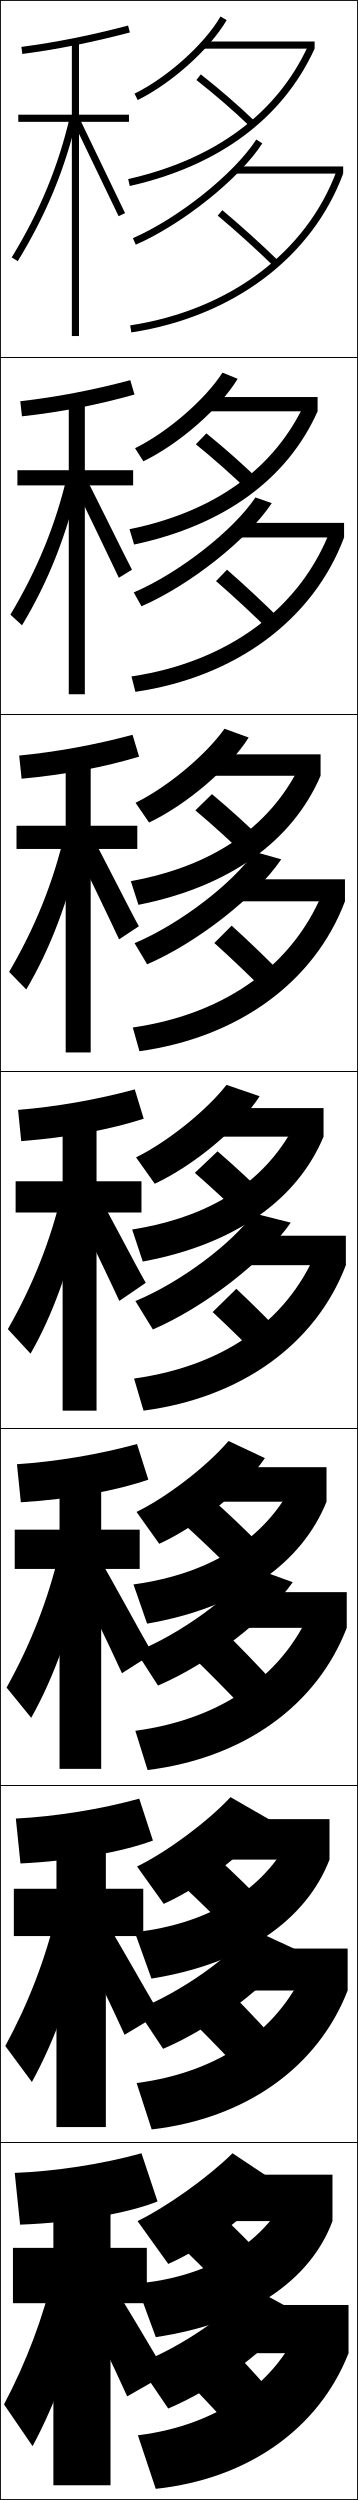
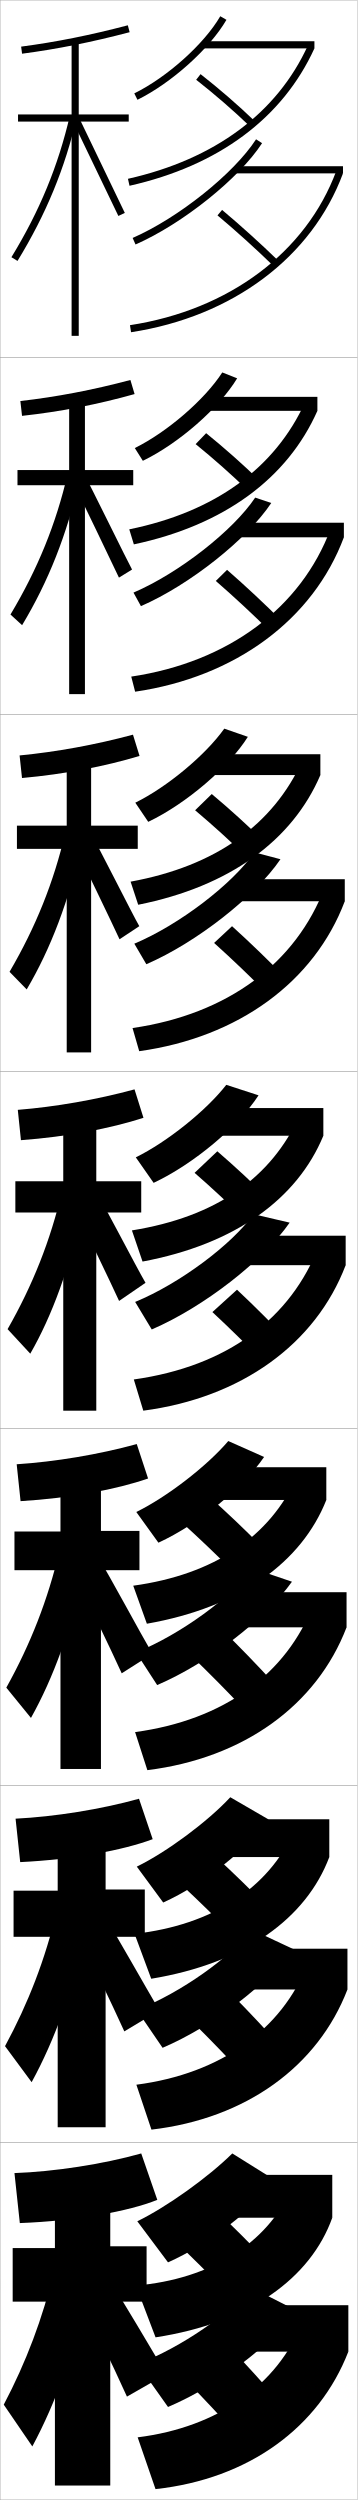
- <svg xmlns="http://www.w3.org/2000/svg" width="100.25" height="700.25" viewBox="0 0 100.25 700.25" overflow="visible" enable-background="new 0 0 100.25 700.25" xml:space="preserve">
+ <svg xmlns="http://www.w3.org/2000/svg" width="100.1" height="700.1" viewBox="0 0 100.1 700.1" overflow="visible" enable-background="new 0 0 100.1 700.1" xml:space="preserve">
  <g id="glyphs">
    <g>
-       <rect x="0.125" y="0.125" fill="none" stroke="#000000" stroke-width="0.25" width="100" height="100" />
-       <rect x="0.125" y="100.125" fill="none" stroke="#000000" stroke-width="0.25" width="100" height="100" />
-       <rect x="0.125" y="200.125" fill="none" stroke="#000000" stroke-width="0.25" width="100" height="100" />
-       <rect x="0.125" y="300.125" fill="none" stroke="#000000" stroke-width="0.25" width="100" height="100" />
-       <rect x="0.125" y="400.125" fill="none" stroke="#000000" stroke-width="0.25" width="100" height="100" />
-       <rect x="0.125" y="500.125" fill="none" stroke="#000000" stroke-width="0.25" width="100" height="100" />
-       <rect x="0.125" y="600.125" fill="none" stroke="#000000" stroke-width="0.25" width="100" height="100" />
+       <rect x="0.05" y="0.05" fill="none" stroke="#999999" stroke-width="0.1" width="100" height="100" />
+       <rect x="0.05" y="100.05" fill="none" stroke="#999999" stroke-width="0.1" width="100" height="100" />
+       <rect x="0.05" y="200.05" fill="none" stroke="#999999" stroke-width="0.1" width="100" height="100" />
+       <rect x="0.05" y="300.05" fill="none" stroke="#999999" stroke-width="0.1" width="100" height="100" />
+       <rect x="0.05" y="400.05" fill="none" stroke="#999999" stroke-width="0.1" width="100" height="100" />
+       <rect x="0.05" y="500.05" fill="none" stroke="#999999" stroke-width="0.1" width="100" height="100" />
+       <rect x="0.05" y="600.05" fill="none" stroke="#999999" stroke-width="0.1" width="100" height="100" />
    </g>
-     <path d="M60.982,60.391c5.057,4.242,10.688,9.327,15.445,13.951l1.395-1.435     c-4.793-4.657-10.462-9.777-15.555-14.049L60.982,60.391z" />
-     <path d="M60.506,162.763c5.021,4.361,10.595,9.542,15.288,14.209l3.162-3.028     c-4.727-4.739-10.317-9.962-15.379-14.374L60.506,162.763z" />
-     <path d="M60.03,264.135c4.986,4.48,10.502,9.758,15.13,14.468l4.93-4.623     c-4.662-4.821-10.171-10.147-15.203-14.7L60.03,264.135z" />
-     <path d="M81.224,376.017c-4.596-4.903-10.026-10.332-15.027-15.024l-6.643,6.516     c4.95,4.6,10.409,9.974,14.973,14.726L81.224,376.017z" />
-     <path d="M53.577,463.713c4.915,4.719,10.316,10.189,14.815,14.984l8.465-7.145     c-4.53-4.985-9.881-10.517-14.852-15.35L53.577,463.713z" />
-     <path d="M54.602,566.919c4.879,4.838,10.223,10.405,14.657,15.242l10.232-8.072     c-4.464-5.067-9.735-10.701-14.676-15.675L54.602,566.919z" />
-     <path d="M78.625,673.125c-4.398-5.149-9.59-10.886-14.5-16l-12,9.5     c4.844,4.957,10.13,10.62,14.5,15.5L78.625,673.125z" />
-     <path d="M55.009,22.413c5.062,3.96,10.501,8.674,14.923,12.933l1.387-1.44     c-4.468-4.304-9.963-9.066-15.077-13.067L55.009,22.413z" />
-     <path d="M54.861,124.448c4.986,4.043,10.386,8.836,14.77,13.11l3.072-2.95     c-4.436-4.344-9.845-9.135-14.897-13.223L54.861,124.448z" />
-     <path d="M54.714,226.983c4.909,4.127,10.271,8.998,14.616,13.289l4.758-4.46     c-4.403-4.384-9.727-9.204-14.718-13.378L54.714,226.983z" />
-     <path d="M54.566,328.519c4.832,4.211,10.156,9.159,14.462,13.467l6.443-5.971     c-4.371-4.425-9.609-9.272-14.538-13.533L54.566,328.519z" />
-     <path d="M50.752,426.221c4.756,4.294,10.041,9.321,14.309,13.645l8.128-6.814     c-4.339-4.465-9.491-9.341-14.358-13.688L50.752,426.221z" />
-     <path d="M50.939,527.923c4.678,4.378,9.925,9.483,14.154,13.822l9.814-7.657     c-4.307-4.505-9.374-9.41-14.179-13.844L50.939,527.923z" />
-     <path d="M74.625,633.125c-4.274-4.546-9.256-9.479-14-14l-11.5,8.5     c4.602,4.462,9.81,9.645,14,14L74.625,633.125z" />
-     <path d="M38.625,662.125l8.5,12.5c14.059-5.981,28.818-17.28,36-27l-12.805-7     C64.673,647.769,51.031,657.35,38.625,662.125z" />
-     <path d="M45.689,573.876c14.272-6.102,29.637-17.962,36.874-27.974l-11.998-5.535     c-5.745,7.555-19.696,17.605-32.173,22.521L45.689,573.876z" />
-     <path d="M44.254,472.128c14.486-6.224,30.455-18.644,37.747-28.947l-11.192-4.07     c-5.841,7.966-20.103,18.484-32.651,23.543L44.254,472.128z" />
-     <path d="M37.224,66.709l0.803,1.832c13.134-5.757,29.03-18.485,35.438-28.372     l-1.68-1.088C65.559,48.691,50.054,61.085,37.224,66.709z" />
-     <path d="M37.457,165.945l2.167,3.875c13.656-5.953,29.778-18.766,36.499-28.889     l-4.582-1.594C65.41,148.537,50.216,160.462,37.457,165.945z" />
-     <path d="M37.69,264.181l3.531,5.919c14.177-6.148,30.525-19.045,37.56-29.404     l-7.484-2.1C65.263,247.383,50.38,258.84,37.69,264.181z" />
-     <path d="M42.818,372.379c14.699-6.344,31.272-19.325,38.62-29.92l-10.386-2.605     c-5.938,8.376-20.51,19.364-33.129,24.563L42.818,372.379z" />
-     <rect x="66.125" y="46.625" width="30" height="2" />
-     <rect x="66.375" y="146.458" width="30" height="4.083" />
-     <rect x="66.625" y="246.292" width="30" height="6.167" />
-     <rect x="66.875" y="346.125" width="30" height="8.25" />
-     <rect x="67.125" y="445.958" width="30" height="10" />
-     <rect x="67.375" y="545.792" width="30" height="11.75" />
-     <rect x="67.625" y="645.625" width="30" height="13.5" />
-     <path d="M37.683,26.229l0.885,1.793c9.529-4.702,20.243-14.329,24.923-22.395     l-1.73-1.004C57.254,12.391,46.902,21.679,37.683,26.229z" />
-     <path d="M37.822,125.544l2.337,3.661c10.115-4.903,21.42-14.839,26.41-23.101     l-4.249-1.731C57.438,111.963,46.878,121.083,37.822,125.544z" />
-     <path d="M37.963,224.861l3.79,5.528c10.7-5.104,22.597-15.35,27.897-23.807     l-6.768-2.459C57.623,211.537,46.855,220.489,37.963,224.861z" />
-     <path d="M63.442,303.874c-5.636,7.236-16.61,16.02-25.339,20.303l5.242,7.396     c11.285-5.307,23.773-15.86,29.384-24.513L63.442,303.874z" />
-     <path d="M38.244,423.493l6.361,8.931c11.378-5.247,23.914-15.588,29.589-24.009     l-10.191-4.791C57.99,410.683,46.808,419.299,38.244,423.493z" />
-     <path d="M38.385,522.809l7.48,10.466c11.471-5.187,24.054-15.314,29.794-23.504     L64.564,503.375C58.175,510.256,46.785,518.703,38.385,522.809z" />
-     <path d="M38.525,622.125l8.6,12c11.563-5.126,24.194-15.042,30-23l-12-8     C58.359,609.829,46.761,618.108,38.525,622.125z" />
-     <rect x="57.125" y="11.625" width="31" height="2" />
-     <rect x="58.125" y="111.208" width="30.833" height="4" />
-     <rect x="59.125" y="211.292" width="30.667" height="6" />
-     <rect x="60.125" y="310.375" width="30.5" height="8" />
-     <rect x="61.125" y="410.958" width="30.333" height="9.667" />
-     <rect x="62.125" y="509.542" width="30.167" height="11.333" />
-     <rect x="63.125" y="609.125" width="30" height="13" />
-     <path d="M35.905,50.149l0.439,1.951C61.293,46.475,79.205,33.166,88.125,13.625     l-1.82-0.83C77.656,31.745,60.22,44.667,35.905,50.149z" />
-     <path d="M36.275,148.229l1.284,4.292c25.3-5.362,43.021-18.445,51.398-37.313     l-3.434-2.608C77.113,131.062,60.354,143.309,36.275,148.229z" />
-     <path d="M36.646,246.808l2.13,6.634c25.652-5.098,43.18-17.956,51.016-36.15     l-5.046-4.386C76.57,230.879,60.489,242.452,36.646,246.808z" />
-     <path d="M39.99,353.362C65.995,348.529,83.331,335.896,90.625,318.375l-6.66-6.165     c-7.938,17.486-23.342,28.384-46.949,32.177L39.99,353.362z" />
-     <path d="M83.185,413.348c-7.571,16.711-23.053,27.322-45.799,30.452l3.82,10.983     C67.291,450.264,84.584,437.766,91.458,420.625L83.185,413.348z" />
-     <path d="M82.405,512.486c-7.204,15.934-22.763,26.26-44.649,28.727l4.665,12.991     c26.168-4.205,43.417-16.569,49.871-33.329L82.405,512.486z" />
-     <path d="M38.125,639.625l5.511,15c26.249-3.891,43.455-16.121,49.489-32.5l-11.5-9.5     C74.788,627.782,59.15,637.822,38.125,639.625z" />
+     <path d="M53.502,463.638c4.915,4.719,10.316,10.189,14.815,14.984l8.465-7.145     c-4.53-4.985-9.881-10.517-14.852-15.35L53.502,463.638z" />
+     <path d="M50.677,426.146c4.756,4.294,10.041,9.321,14.309,13.645l8.128-6.814     c-4.339-4.465-9.491-9.341-14.358-13.688L50.677,426.146z" />
    <g>
-       <polygon points="36.125,32.125 22.125,32.125 22.125,11.625 20.125,11.625 20.125,32.125 5.125,32.125 5.125,34.125       20.125,34.125 20.125,94.125 22.125,94.125 22.125,34.125 36.125,34.125 " />
-       <polygon points="4.875,131.708 4.875,135.958 19.263,135.958 19.263,194.458 23.763,194.458       23.763,135.958 37.292,135.958 37.292,131.708 23.763,131.708 23.763,111.958       19.263,111.958 19.263,131.708 " />
-       <polygon points="4.625,231.292 4.625,237.792 18.401,237.792 18.401,294.792 25.401,294.792       25.401,237.792 38.458,237.792 38.458,231.292 25.401,231.292 25.401,212.292       18.401,212.292 18.401,231.292 " />
-       <polygon points="4.375,330.875 4.375,339.625 17.539,339.625 17.539,395.125 27.039,395.125 27.039,339.625       39.625,339.625 39.625,330.875 27.039,330.875 27.039,312.625 17.539,312.625 17.539,330.875 " />
-     </g>
-     <polygon points="4.125,428.458 4.125,439.458 16.677,439.458 16.677,495.458      28.343,495.458 28.343,439.458 39.125,439.458 39.125,428.458 28.343,428.458      28.343,412.958 16.677,412.958 16.677,428.458 " />
-     <polygon points="3.875,529.042 3.875,542.292 15.815,542.292 15.815,595.792 29.648,595.792      29.648,542.292 40.125,542.292 40.125,529.042 29.648,529.042 29.648,513.292      15.815,513.292 15.815,529.042 " />
-     <polygon points="41.125,629.625 30.953,629.625 30.953,613.625 14.953,613.625 14.953,629.625 3.625,629.625      3.625,645.125 14.953,645.125 14.953,696.125 30.953,696.125 30.953,645.125 41.125,645.125 " />
-     <g>
-       <path d="M5.994,13.134l0.262,1.982c9.924-1.313,19.496-3.228,30.123-6.024      l-0.508-1.934C25.326,9.933,15.832,11.832,5.994,13.134z" />
-       <path d="M5.682,112.382l0.468,4.235c10.919-1.192,21.354-3.244,31.52-6.104      l-1.174-4.028C25.921,109.301,15.729,111.232,5.682,112.382z" />
-       <path d="M5.371,211.631l0.675,6.488c11.914-1.071,23.213-3.26,32.915-6.183      l-1.838-6.122C26.516,208.67,15.626,210.634,5.371,211.631z" />
-       <path d="M5.06,310.879l0.881,8.741c12.909-0.951,25.072-3.276,34.312-6.262      l-2.504-8.217C27.111,308.039,15.523,310.035,5.06,310.879z" />
-       <path d="M4.748,410.128l1.087,10.66c13.904-0.829,26.931-3.292,35.708-6.341      l-3.169-9.978C27.706,407.408,15.42,409.436,4.748,410.128z" />
-       <path d="M4.437,509.377l1.293,12.58c14.9-0.709,28.79-3.31,37.104-6.421      l-3.834-11.739C28.301,506.776,15.317,508.837,4.437,509.377z" />
-       <path d="M4.125,608.625l1.5,14.5c15.896-0.588,30.648-3.325,38.5-6.5l-4.5-13.5      C28.896,606.146,15.214,608.237,4.125,608.625z" />
+       <polygon points="41.05,629.05 30.878,629.05 30.878,613.55 15.378,613.55       15.378,629.55 3.55,629.55 3.55,644.55 15.378,644.55 15.378,696.05       30.878,696.05 30.878,644.55 41.05,644.55 " />
+       <path d="M4.05,608.55l1.5,14c15.896-0.588,30.648-3.325,38.5-6.5l-4.5-13      C28.82,606.07,15.139,608.162,4.05,608.55z" />
+       <path d="M15.13,635.9c-3.125,13.281-7.875,25.726-14.08,37.5l8,11.7      c6.668-12.433,12.039-27.317,15.5-44L15.13,635.9z" />
+       <path d="M21.55,642.15c4.875,9.479,9.459,18.983,14,29l11-6.3      c-5.244-8.931-11.08-18.62-17.5-29.2L21.55,642.15z" />
    </g>
    <g>
-       <path d="M3.271,72.104l1.707,1.043c8.007-13.11,13.288-25.914,16.621-40.296      l-1.949-0.451C16.368,46.566,11.163,59.183,3.271,72.104z" />
-       <path d="M2.914,172.165l3.256,2.986c7.348-12.239,12.56-25.295,16.101-40.914      l-3.361-1.409C15.653,146.848,10.524,159.436,2.914,172.165z" />
-       <path d="M2.556,272.227l4.805,4.929c6.689-11.368,11.832-24.677,15.581-41.531      l-4.772-2.367C14.939,247.129,9.885,259.689,2.556,272.227z" />
-       <path d="M2.198,372.289l6.354,6.872c6.03-10.497,11.104-24.059,15.061-42.148      L17.428,333.688C14.225,347.411,9.246,359.942,2.198,372.289z" />
-       <path d="M8.742,481.165c6.243-11.142,11.417-25.145,15.208-42.766l-7.263-3.949      c-3.177,13.576-8.08,26.078-14.846,38.234L8.742,481.165z" />
-       <path d="M8.934,583.17c6.456-11.786,11.728-26.23,15.354-43.383l-8.342-4.574      c-3.151,13.429-7.977,25.902-14.463,37.867L8.934,583.17z" />
-       <path d="M15.205,635.976c-3.125,13.281-7.875,25.726-14.08,37.5l8,11.699      c6.668-12.432,12.039-27.316,15.5-44L15.205,635.976z" />
+       <polygon points="3.799,529.466 3.799,542.383 16.156,542.383 16.156,595.716       29.573,595.716 29.573,542.383 40.549,542.383 40.549,529.133 29.573,529.133       29.573,513.216 16.156,513.216 16.156,529.466 " />
+       <path d="M4.361,509.301l1.293,12.164c14.9-0.709,28.79-3.309,37.104-6.421      l-3.834-11.322C28.226,506.701,15.242,508.761,4.361,509.301z" />
+       <path d="M1.407,573.005l7.451,10.091c6.455-11.788,11.728-26.231,15.354-43.383      l-8.341-4.575C12.719,548.566,7.894,561.039,1.407,573.005z" />
+       <path d="M34.815,568.871l9.801-5.892c-4.37-7.442-11.317-19.853-16.667-28.669      l-6.883,6.062C25.129,548.272,31.031,560.523,34.815,568.871z" />
    </g>
    <g>
-       <polygon points="20.727,34.563 33.221,60.552 35.029,59.698 22.523,33.687 " />
-       <path d="M33.288,161.831l3.673-2.261c-0.874-1.488-12.268-24.78-13.338-26.543      l-3.081,2.314C21.355,136.92,32.531,160.161,33.288,161.831z" />
-       <path d="M33.355,263.11l5.539-3.669c-1.748-2.977-12.031-23.547-14.17-27.074      l-4.365,3.751C21.984,239.277,31.842,259.771,33.355,263.11z" />
-       <path d="M33.423,364.389l7.404-5.077c-2.622-4.465-11.793-22.315-15.003-27.605      l-5.648,5.188C22.613,341.634,31.152,359.38,33.423,364.389z" />
+       <polygon points="4.05,428.883 4.05,439.717 16.935,439.717 16.935,495.383       28.269,495.383 28.269,439.717 39.05,439.717 39.05,428.717 28.269,428.717       28.269,412.883 16.935,412.883 16.935,428.883 " />
+       <path d="M4.672,410.053l1.087,10.327c13.905-0.829,26.931-3.292,35.708-6.341      l-3.169-9.645C27.631,407.333,15.345,409.36,4.672,410.053z" />
+       <path d="M1.766,472.609l6.902,8.481c6.243-11.143,11.417-25.145,15.207-42.766      L16.612,434.375C13.435,447.951,8.532,460.453,1.766,472.609z" />
+       <path d="M34.082,468.593l8.602-5.485c-3.496-5.953-11.555-21.083-15.835-28.137      l-6.266,5.626C23.833,446.915,31.055,461.914,34.082,468.593z" />
    </g>
    <g>
-       <path d="M34.156,468.667l8.604-5.484c-3.496-5.953-11.556-21.084-15.835-28.137      l-6.266,5.626C23.909,446.99,31.129,461.989,34.156,468.667z" />
-       <path d="M34.891,569.946l9.802-5.893c-4.37-7.441-11.318-19.852-16.668-28.668      l-6.883,6.063C25.204,549.348,31.106,561.599,34.891,569.946z" />
-       <path d="M21.625,642.226c4.875,9.479,9.459,18.982,14,29l11-6.301      c-5.244-8.93-11.08-18.619-17.5-29.199L21.625,642.226z" />
+       <g>
+         <polygon points="36.05,32.05 22.05,32.05 22.05,11.55 20.05,11.55        20.05,32.05 5.05,32.05 5.05,34.05 20.05,34.05 20.05,94.05        22.05,94.05 22.05,34.05 36.05,34.05 " />
+         <path d="M5.919,13.059l0.262,1.982c9.924-1.313,19.496-3.228,30.123-6.024       l-0.508-1.934C25.251,9.857,15.757,11.757,5.919,13.059z" />
+         <path d="M3.196,72.028l1.707,1.043c8.007-13.11,13.288-25.914,16.621-40.296       l-1.949-0.451C16.293,46.491,11.088,59.107,3.196,72.028z" />
+         <polygon points="20.651,34.488 33.146,60.477 34.954,59.623 22.448,33.611 " />
+       </g>
+       <g>
+         <polygon points="4.896,131.633 4.896,135.883 19.367,135.883 19.367,194.383        23.784,194.383 23.784,135.883 37.312,135.883 37.312,131.633 23.784,131.633        23.784,111.883 19.367,111.883 19.367,131.633 " />
+         <path d="M5.703,112.307l0.468,4.152c10.919-1.192,21.355-3.244,31.52-6.104       l-1.173-3.944C25.942,109.227,15.75,111.158,5.703,112.307z" />
+         <path d="M2.934,172.091l3.256,2.985c7.348-12.239,12.56-25.296,16.101-40.914       l-3.361-1.409C15.674,146.772,10.545,159.36,2.934,172.091z" />
+         <path d="M33.309,161.756l3.673-2.262c-0.874-1.488-12.268-24.779-13.337-26.543       l-3.081,2.314C21.376,136.845,32.552,160.086,33.309,161.756z" />
+       </g>
+       <g>
+         <polygon points="4.741,231.217 4.741,237.716 18.684,237.716 18.684,294.716        25.518,294.716 25.518,237.716 38.575,237.716 38.575,231.217 25.518,231.217        25.518,212.216 18.684,212.216 18.684,231.217 " />
+         <path d="M5.487,211.555l0.674,6.322c11.915-1.071,23.214-3.259,32.916-6.183       l-1.838-5.956C26.632,208.595,15.743,210.559,5.487,211.555z" />
+         <path d="M2.672,272.152l4.805,4.929c6.689-11.368,11.833-24.677,15.581-41.531       l-4.773-2.367C15.056,247.054,10.001,259.614,2.672,272.152z" />
+         <path d="M33.472,263.035l5.539-3.669c-1.748-2.977-12.03-23.547-14.17-27.074       l-4.365,3.751C22.101,239.202,31.958,259.695,33.472,263.035z" />
+       </g>
+       <g>
+         <polygon points="4.3,330.8 4.3,339.55 17.714,339.55 17.714,395.05        26.964,395.05 26.964,339.55 39.55,339.55 39.55,330.8 26.964,330.8        26.964,312.55 17.714,312.55 17.714,330.8 " />
+         <path d="M4.983,310.804l0.881,8.491c12.91-0.95,25.073-3.275,34.312-6.262       l-2.504-7.967C27.036,307.964,15.448,309.96,4.983,310.804z" />
+         <path d="M2.123,372.214l6.354,6.872c6.03-10.497,11.104-24.059,15.061-42.148       l-6.185-3.325C14.149,347.336,9.171,359.867,2.123,372.214z" />
+         <path d="M33.348,364.313l7.403-5.077c-2.621-4.465-11.792-22.315-15.002-27.605       l-5.648,5.188C22.538,341.559,31.077,359.305,33.348,364.313z" />
+       </g>
    </g>
-     <path d="M36.474,91.137l0.303,1.977C65.235,88.749,87.422,72.114,96.125,48.625l-1.875-0.695     C85.803,70.729,64.203,86.884,36.474,91.137z" />
-     <path d="M36.832,189.468l1.085,4.314c28.076-4.106,49.838-20.181,58.458-43.24     l-3.729-2.413C84.396,170.18,64.03,185.41,36.832,189.468z" />
-     <path d="M37.19,287.799l1.869,6.651c27.693-3.848,49.03-19.363,57.565-41.992     l-5.583-4.13C82.99,269.631,63.857,283.936,37.19,287.799z" />
-     <path d="M37.549,386.131l2.652,8.988C67.511,391.53,88.423,376.574,96.875,354.375     l-7.438-5.848C81.584,369.083,63.684,382.462,37.549,386.131z" />
-     <path d="M87.833,449.06c-7.505,19.414-24.938,32.348-49.926,35.736l3.435,10.992     C68.269,492.457,88.756,477.728,97.125,455.958L87.833,449.06z" />
-     <path d="M86.229,549.593c-7.156,18.271-24.121,30.76-47.962,33.867l4.217,12.996     C69.028,593.385,89.09,578.881,97.375,557.542L86.229,549.593z" />
-     <path d="M84.625,650.125c-6.808,17.13-23.305,29.173-46,32l5,15     c26.161-2.813,45.799-17.091,54-38L84.625,650.125z" />
+     <g>
+       <path d="M37.147,66.634l0.804,1.832C51.085,62.709,66.981,49.98,73.39,40.094      l-1.68-1.088C65.483,48.616,49.979,61.01,37.147,66.634z" />
+       <rect x="66.05" y="46.55" width="30" height="2" />
+       <path d="M60.907,60.316c5.057,4.241,10.688,9.326,15.445,13.951l1.395-1.435      c-4.793-4.657-10.463-9.777-15.555-14.049L60.907,60.316z" />
+       <path d="M36.398,91.062l0.302,1.977c28.46-4.364,50.646-20.999,59.35-44.488      l-1.875-0.695C85.728,70.653,64.128,86.809,36.398,91.062z" />
+     </g>
+     <g>
+       <path d="M39.465,169.745c13.655-5.953,29.777-18.766,36.499-28.889l-4.499-1.51      c-6.13,9.199-21.324,21.125-34.084,26.606L39.465,169.745z" />
+       <rect x="66.299" y="146.383" width="30" height="4.083" />
+       <path d="M78.963,173.952c-4.727-4.739-10.317-9.962-15.378-14.374l-3.154,3.11      c5.021,4.361,10.595,9.542,15.288,14.209L78.963,173.952z" />
+       <path d="M36.756,189.476l1.085,4.23c28.076-4.106,49.838-20.181,58.458-43.24      l-3.729-2.33C84.321,170.188,63.954,185.417,36.756,189.476z" />
+     </g>
+     <g>
+       <path d="M40.979,270.024c14.178-6.148,30.524-19.045,37.56-29.404l-7.317-1.934      c-6.034,8.788-20.917,20.245-33.607,25.585L40.979,270.024z" />
+       <rect x="66.55" y="246.216" width="30" height="6.167" />
+       <path d="M80.181,274.072c-4.662-4.821-10.171-10.147-15.202-14.699l-5.024,4.688      c4.986,4.48,10.502,9.758,15.13,14.467L80.181,274.072z" />
+       <path d="M37.115,287.891l1.869,6.485c27.693-3.848,49.03-19.363,57.566-41.992      l-5.583-3.964C82.915,269.723,63.782,284.027,37.115,287.891z" />
+     </g>
+     <g>
+       <path d="M42.493,372.304c14.699-6.344,31.271-19.325,38.62-29.92l-10.136-2.356      c-5.938,8.377-20.51,19.365-33.129,24.564L42.493,372.304z" />
+       <rect x="66.8" y="346.05" width="30" height="8.25" />
+       <path d="M81.397,376.191c-4.596-4.903-10.025-10.332-15.026-15.024l-6.893,6.266      c4.95,4.6,10.409,9.974,14.973,14.726L81.397,376.191z" />
+       <path d="M37.474,386.306l2.652,8.738c27.309-3.589,48.222-18.545,56.674-40.744      l-7.438-5.598C81.509,369.258,63.608,382.636,37.474,386.306z" />
+     </g>
+     <path d="M44.012,471.886c14.486-6.224,30.454-18.644,37.747-28.947l-11.025-3.737     c-5.84,7.966-20.103,18.485-32.651,23.543L44.012,471.886z" />
+     <rect x="67.049" y="445.883" width="30" height="9.833" />
+     <path d="M37.832,485.054l3.435,10.659c26.926-3.343,47.414-18.136,55.782-39.997     l-9.292-6.397C80.253,468.731,62.82,481.664,37.832,485.054z" />
+     <path d="M45.531,573.468c14.129-6.041,29.339-17.782,36.504-27.693l-11.546-5.398     c-5.744,7.555-19.696,17.604-32.173,22.521L45.531,573.468z" />
+     <rect x="67.3" y="545.717" width="30" height="11.416" />
+     <path d="M79.499,574.097c-4.464-5.067-9.735-10.701-14.675-15.675l-10.298,8.422     c4.879,4.838,10.223,10.405,14.658,15.242L79.499,574.097z" />
+     <path d="M38.191,583.802l4.218,12.579c26.543-3.097,46.606-17.725,54.891-39.248     l-11.146-7.199C78.998,568.205,62.033,580.693,38.191,583.802z" />
+     <g>
+       <path d="M38.55,662.05l8.5,12c14.059-5.981,28.818-17.28,36-27l-12.805-6.5      C64.598,647.693,50.956,657.274,38.55,662.05z" />
+       <rect x="67.55" y="645.55" width="30" height="13" />
+       <path d="M78.55,673.05c-4.398-5.149-9.59-10.886-14.5-16l-12,9.5      c4.844,4.957,10.13,10.62,14.5,15.5L78.55,673.05z" />
+       <path d="M84.55,650.55c-6.808,17.129-23.305,29.173-46,32l5,14.5      c26.161-2.851,45.799-17.315,54-38.5L84.55,650.55z" />
+     </g>
+     <g>
+       <path d="M37.607,26.153l0.885,1.793c9.529-4.702,20.243-14.329,24.923-22.395      l-1.73-1.004C57.179,12.315,46.827,21.604,37.607,26.153z" />
+       <rect x="57.05" y="11.55" width="31" height="2" />
+       <path d="M54.934,22.338c5.062,3.96,10.501,8.674,14.923,12.933l1.387-1.44      c-4.468-4.305-9.963-9.067-15.078-13.068L54.934,22.338z" />
+       <path d="M35.83,50.074l0.439,1.951c24.948-5.625,42.86-18.936,51.78-38.476      l-1.82-0.83C77.581,31.67,60.145,44.592,35.83,50.074z" />
+     </g>
+     <g>
+       <path d="M37.748,125.469l2.254,3.577c10.115-4.903,21.42-14.839,26.41-23.101      l-4.166-1.648C57.362,111.889,46.803,121.008,37.748,125.469z" />
+       <rect x="58.049" y="111.133" width="30.833" height="3.917" />
+       <path d="M54.786,124.373c4.986,4.043,10.386,8.835,14.77,13.11l3.072-2.951      c-4.436-4.345-9.845-9.136-14.898-13.223L54.786,124.373z" />
+       <path d="M37.484,152.446c25.3-5.374,43.021-18.487,51.398-37.397l-3.434-2.441      c-8.412,18.462-25.17,30.709-49.25,35.628L37.484,152.446z" />
+     </g>
+     <g>
+       <path d="M37.888,224.786l3.623,5.362c10.7-5.105,22.597-15.35,27.896-23.807      l-6.602-2.292C57.547,211.462,46.78,220.414,37.888,224.786z" />
+       <rect x="59.05" y="211.216" width="30.667" height="5.833" />
+       <path d="M54.639,226.908c4.909,4.127,10.271,8.998,14.616,13.289l4.758-4.46      c-4.403-4.385-9.728-9.204-14.718-13.378L54.639,226.908z" />
+       <path d="M38.7,253.367c25.653-5.121,43.181-18.038,51.017-36.317l-5.047-4.053      c-8.175,17.974-24.256,29.547-48.099,33.902L38.7,253.367z" />
+     </g>
+     <g>
+       <path d="M63.367,303.799c-5.636,7.236-16.61,16.02-25.339,20.303l4.992,7.146      c11.285-5.307,23.773-15.86,29.384-24.513L63.367,303.799z" />
+       <rect x="60.05" y="310.3" width="30.5" height="7.75" />
+       <path d="M54.491,328.443c4.832,4.211,10.156,9.16,14.462,13.467l6.443-5.971      c-4.371-4.425-9.609-9.272-14.538-13.533L54.491,328.443z" />
+       <path d="M39.915,353.288c26.005-4.869,43.341-17.59,50.635-35.238l-6.66-5.665      c-7.938,17.486-23.342,28.385-46.949,32.177L39.915,353.288z" />
+     </g>
+     <path d="M38.169,423.418l6.194,8.597c11.378-5.246,23.914-15.587,29.589-24.008     l-10.024-4.458C57.916,410.608,46.732,419.224,38.169,423.418z" />
+     <rect x="61.049" y="410.883" width="30.333" height="9.167" />
+     <path d="M41.13,454.708c26.086-4.583,43.378-17.266,50.253-34.658l-8.273-6.443     c-7.571,16.71-23.053,27.322-45.8,30.451L41.13,454.708z" />
+     <path d="M38.31,522.733l7.396,10.051c11.356-5.134,23.813-15.161,29.497-23.269     l-10.712-6.216C58.1,510.181,46.708,518.628,38.31,522.733z" />
+     <rect x="62.05" y="509.467" width="30.167" height="10.583" />
+     <path d="M74.832,534.013c-4.307-4.505-9.374-9.41-14.179-13.844l-9.789,7.679     c4.678,4.378,9.925,9.483,14.154,13.822L74.832,534.013z" />
+     <path d="M42.346,554.129c26.167-4.297,43.416-16.941,49.871-34.079l-9.886-7.222     c-7.205,15.934-22.764,26.26-44.65,28.726L42.346,554.129z" />
+     <g>
+       <path d="M38.45,622.05l8.6,11.5c11.563-5.126,24.194-15.042,30-23l-12-7.5      C58.284,609.754,46.685,618.033,38.45,622.05z" />
+       <rect x="63.05" y="609.05" width="30" height="12" />
+       <path d="M74.55,633.05c-4.274-4.546-9.256-9.479-14-14l-11.5,8.5      c4.602,4.461,9.81,9.645,14,14L74.55,633.05z" />
+       <path d="M38.05,640.05l5.511,14.5c26.249-4.011,43.454-16.617,49.489-33.5l-11.5-8      C74.713,628.207,59.075,638.247,38.05,640.05z" />
+     </g>
  </g>
</svg>
